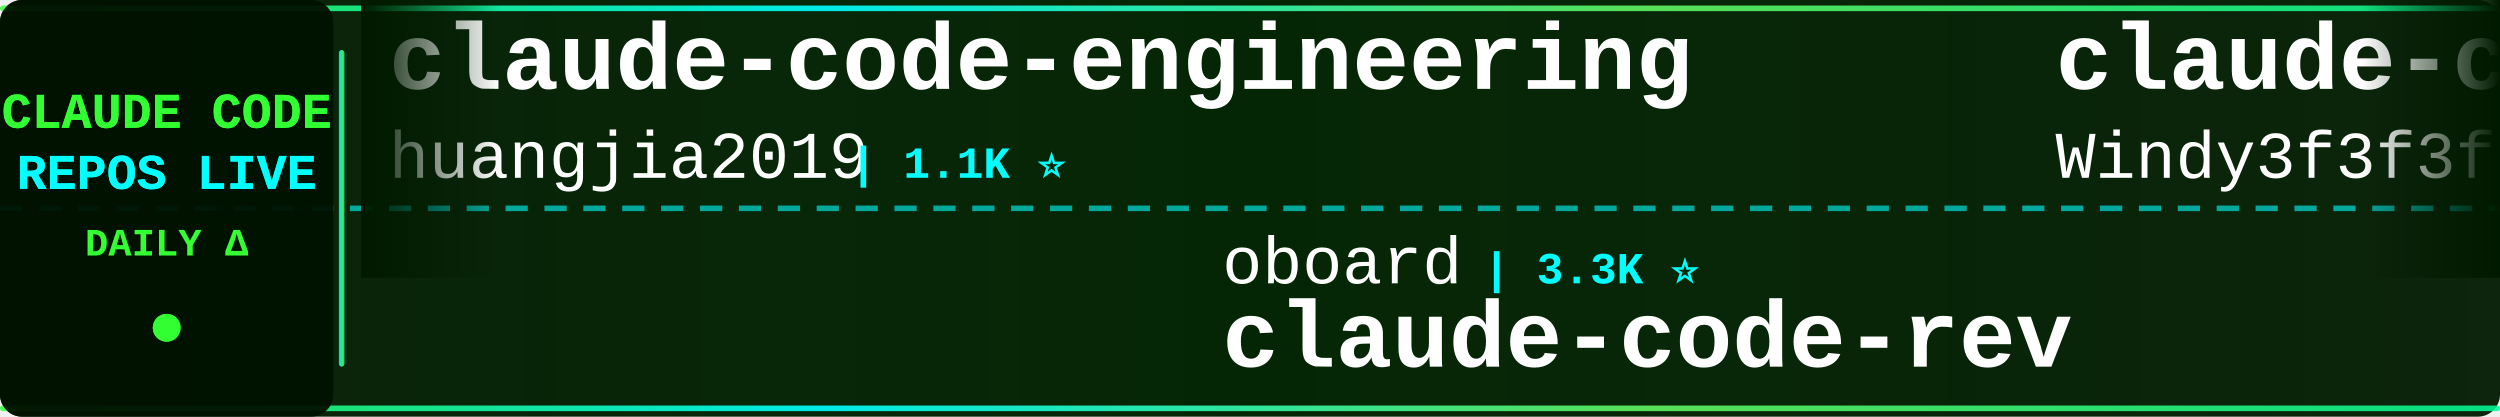
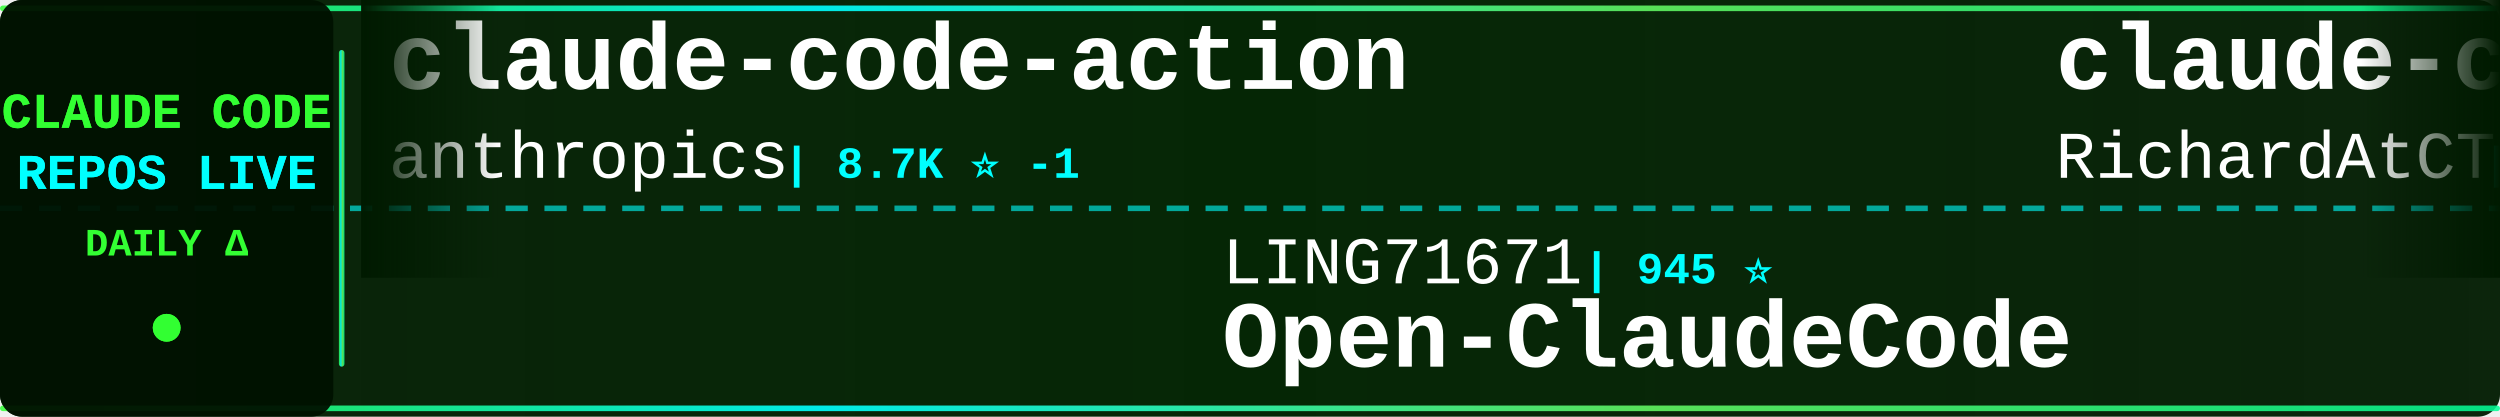
<svg xmlns="http://www.w3.org/2000/svg" width="900" height="150">
  <defs>
    <linearGradient id="tickerBg" x1="0%" y1="0%" x2="100%" y2="0%">
      <stop offset="0%" style="stop-color:#001a00;stop-opacity:0.95" />
      <stop offset="50%" style="stop-color:#002200;stop-opacity:0.98" />
      <stop offset="100%" style="stop-color:#001a00;stop-opacity:0.95" />
    </linearGradient>
    <linearGradient id="borderGrad" x1="0%" y1="0%" x2="100%" y2="0%">
      <stop offset="0%" style="stop-color:#33ff33;stop-opacity:0.85">
        <animate attributeName="stop-opacity" values="0.85;1;0.85" dur="2s" repeatCount="indefinite" />
      </stop>
      <stop offset="33%" style="stop-color:#00ffff;stop-opacity:0.9">
        <animate attributeName="stop-opacity" values="0.9;1;0.9" dur="2.2s" repeatCount="indefinite" />
      </stop>
      <stop offset="66%" style="stop-color:#66ff66;stop-opacity:0.85">
        <animate attributeName="stop-opacity" values="0.85;1;0.85" dur="1.8s" repeatCount="indefinite" />
      </stop>
      <stop offset="100%" style="stop-color:#00ff99;stop-opacity:0.85">
        <animate attributeName="stop-opacity" values="0.85;1;0.85" dur="2s" repeatCount="indefinite" />
      </stop>
    </linearGradient>
    <filter id="textGlow">
      <feGaussianBlur stdDeviation="0.1" result="coloredBlur" />
      <feMerge>
        <feMergeNode in="coloredBlur" />
        <feMergeNode in="SourceGraphic" />
      </feMerge>
    </filter>
    <filter id="metricGlow">
      <feGaussianBlur stdDeviation="0.2" result="coloredBlur" />
      <feMerge>
        <feMergeNode in="coloredBlur" />
        <feMergeNode in="SourceGraphic" />
      </feMerge>
    </filter>
    <linearGradient id="leftFade" x1="0%" y1="0%" x2="100%" y2="0%">
      <stop offset="0%" style="stop-color:#001a00;stop-opacity:1" />
      <stop offset="100%" style="stop-color:#001a00;stop-opacity:0" />
    </linearGradient>
    <linearGradient id="rightFade" x1="0%" y1="0%" x2="100%" y2="0%">
      <stop offset="0%" style="stop-color:#001a00;stop-opacity:0" />
      <stop offset="100%" style="stop-color:#001a00;stop-opacity:1" />
    </linearGradient>
  </defs>
  <rect width="900" height="150" fill="url(#tickerBg)" rx="8" />
  <rect x="0" y="2" width="900" height="2" fill="url(#borderGrad)" rx="1" />
  <rect x="0" y="146" width="900" height="2" fill="url(#borderGrad)" rx="1" />
  <line x1="0" y1="75" x2="900" y2="75" stroke="#00ffff" stroke-width="2" stroke-dasharray="8 6" opacity="0.6" />
  <rect x="0" y="0" width="120" height="150" fill="#001100" opacity="0.95" rx="8" />
  <text x="60" y="46" font-family="'Courier New', monospace" font-size="18" font-weight="bold" fill="#33ff33" text-anchor="middle" filter="url(#textGlow)">
    CLAUDE CODE
  </text>
  <text x="60" y="68" font-family="'Courier New', monospace" font-size="18" font-weight="bold" fill="#00ffff" text-anchor="middle" filter="url(#textGlow)">
    REPOS LIVE
  </text>
  <text x="60" y="92" font-family="'Courier New', monospace" font-size="14" font-weight="bold" fill="#33ff33" text-anchor="middle">
    DAILY Δ
  </text>
  <circle cx="60" cy="118" r="5" fill="#33ff33" filter="url(#metricGlow)">
    <animate attributeName="r" values="4;6;4" dur="1.5s" repeatCount="indefinite" />
    <animate attributeName="opacity" values="0.6;1;0.6" dur="1.5s" repeatCount="indefinite" />
  </circle>
  <rect x="122" y="18" width="2" height="114" fill="url(#borderGrad)" rx="1" />
  <clipPath id="tickerClip">
    <rect x="130" y="0" width="770" height="150" />
  </clipPath>
  <g clip-path="url(#tickerClip)">
    <g id="tickerItems">
      <animateTransform attributeName="transform" attributeType="XML" type="translate" from="0 0" to="-3000 0" dur="54s" repeatCount="indefinite" />
      <g transform="translate(0, 0)">
-         <text x="140" y="32" font-family="'Courier New', monospace" font-size="34" font-weight="bold" fill="#ffffff">claude-code-engineering</text>
-         <text x="140" y="64" font-family="'Courier New', monospace" font-size="24" font-weight="normal" fill="#ffffff" opacity="1.0">huangjia2019</text>
-         <text x="306" y="64" font-family="'Courier New', monospace" font-size="16" font-weight="bold" fill="#00ffff"> | 1.1K ⭐</text>
+         <text x="140" y="32" font-family="'Courier New', monospace" font-size="34" font-weight="bold" fill="#ffffff">claude-code-action</text>
+         <text x="140" y="64" font-family="'Courier New', monospace" font-size="24" font-weight="normal" fill="#ffffff" opacity="1.0">anthropics</text>
+         <text x="282" y="64" font-family="'Courier New', monospace" font-size="16" font-weight="bold" fill="#00ffff"> | 8.7K ⭐ -1</text>
      </g>
      <g transform="translate(300, 0)">
-         <text x="140" y="102" font-family="'Courier New', monospace" font-size="24" font-weight="normal" fill="#ffffff" opacity="1.0">oboard</text>
-         <text x="234" y="102" font-family="'Courier New', monospace" font-size="16" font-weight="bold" fill="#00ffff"> | 3.3K ⭐</text>
-         <text x="140" y="132" font-family="'Courier New', monospace" font-size="34" font-weight="bold" fill="#ffffff">claude-code-rev</text>
+         <text x="140" y="102" font-family="'Courier New', monospace" font-size="24" font-weight="normal" fill="#ffffff" opacity="1.0">LING71671</text>
+         <text x="270" y="102" font-family="'Courier New', monospace" font-size="16" font-weight="bold" fill="#00ffff"> | 945 ⭐</text>
+         <text x="140" y="132" font-family="'Courier New', monospace" font-size="34" font-weight="bold" fill="#ffffff">Open-ClaudeCode</text>
      </g>
      <g transform="translate(600, 0)">
-         <text x="140" y="32" font-family="'Courier New', monospace" font-size="34" font-weight="bold" fill="#ffffff">claude-code-from-scratch</text>
-         <text x="140" y="64" font-family="'Courier New', monospace" font-size="24" font-weight="normal" fill="#ffffff" opacity="1.0">Windy3f3f3f3f</text>
-         <text x="318" y="64" font-family="'Courier New', monospace" font-size="16" font-weight="bold" fill="#00ffff"> | 2.6K ⭐ +1</text>
+         <text x="140" y="32" font-family="'Courier New', monospace" font-size="34" font-weight="bold" fill="#ffffff">claude-code-telegram</text>
+         <text x="140" y="64" font-family="'Courier New', monospace" font-size="24" font-weight="normal" fill="#ffffff" opacity="1.0">RichardAtCT</text>
+         <text x="294" y="64" font-family="'Courier New', monospace" font-size="16" font-weight="bold" fill="#00ffff"> | 2.8K ⭐ -1</text>
      </g>
      <g transform="translate(900, 0)">
-         <text x="140" y="102" font-family="'Courier New', monospace" font-size="24" font-weight="normal" fill="#ffffff" opacity="1.0">hangsman</text>
-         <text x="258" y="102" font-family="'Courier New', monospace" font-size="16" font-weight="bold" fill="#00ffff"> | 791 ⭐</text>
-         <text x="140" y="132" font-family="'Courier New', monospace" font-size="34" font-weight="bold" fill="#ffffff">claude-code-source</text>
+         <text x="140" y="102" font-family="'Courier New', monospace" font-size="24" font-weight="normal" fill="#ffffff" opacity="1.0">fazxes</text>
+         <text x="234" y="102" font-family="'Courier New', monospace" font-size="16" font-weight="bold" fill="#00ffff"> | 231 ⭐</text>
+         <text x="140" y="132" font-family="'Courier New', monospace" font-size="34" font-weight="bold" fill="#ffffff">Claude-code</text>
      </g>
      <g transform="translate(1200, 0)">
-         <text x="140" y="32" font-family="'Courier New', monospace" font-size="34" font-weight="bold" fill="#ffffff">claude-code-infrastructu...</text>
-         <text x="140" y="64" font-family="'Courier New', monospace" font-size="24" font-weight="normal" fill="#ffffff" opacity="1.0">diet103</text>
-         <text x="246" y="64" font-family="'Courier New', monospace" font-size="16" font-weight="bold" fill="#00ffff"> | 10.0K ⭐</text>
+         <text x="140" y="32" font-family="'Courier New', monospace" font-size="34" font-weight="bold" fill="#ffffff">claude-code-system-promp...</text>
+         <text x="140" y="64" font-family="'Courier New', monospace" font-size="24" font-weight="normal" fill="#ffffff" opacity="1.0">Piebald-AI</text>
+         <text x="282" y="64" font-family="'Courier New', monospace" font-size="16" font-weight="bold" fill="#00ffff"> | 12.3K ⭐ +2</text>
      </g>
      <g transform="translate(1500, 0)">
-         <text x="140" y="102" font-family="'Courier New', monospace" font-size="24" font-weight="normal" fill="#ffffff" opacity="1.0">WorldFlowAI</text>
-         <text x="294" y="102" font-family="'Courier New', monospace" font-size="16" font-weight="bold" fill="#00ffff"> | 1.3K ⭐ +3</text>
-         <text x="140" y="132" font-family="'Courier New', monospace" font-size="34" font-weight="bold" fill="#ffffff">everything-claude-code</text>
+         <text x="140" y="102" font-family="'Courier New', monospace" font-size="24" font-weight="normal" fill="#ffffff" opacity="1.0">Pimzino</text>
+         <text x="246" y="102" font-family="'Courier New', monospace" font-size="16" font-weight="bold" fill="#00ffff"> | 3.8K ⭐</text>
+         <text x="140" y="132" font-family="'Courier New', monospace" font-size="34" font-weight="bold" fill="#ffffff">claude-code-spec-workflo...</text>
      </g>
      <g transform="translate(1800, 0)">
-         <text x="140" y="32" font-family="'Courier New', monospace" font-size="34" font-weight="bold" fill="#ffffff">claude-code-tudou</text>
-         <text x="140" y="64" font-family="'Courier New', monospace" font-size="24" font-weight="normal" fill="#ffffff" opacity="1.0">AICoderTudou</text>
-         <text x="306" y="64" font-family="'Courier New', monospace" font-size="16" font-weight="bold" fill="#00ffff"> | 496 ⭐</text>
+         <text x="140" y="32" font-family="'Courier New', monospace" font-size="34" font-weight="bold" fill="#ffffff">ClaudeCodeAgents</text>
+         <text x="140" y="64" font-family="'Courier New', monospace" font-size="24" font-weight="normal" fill="#ffffff" opacity="1.0">darcyegb</text>
+         <text x="258" y="64" font-family="'Courier New', monospace" font-size="16" font-weight="bold" fill="#00ffff"> | 761 ⭐</text>
      </g>
      <g transform="translate(2100, 0)">
-         <text x="140" y="102" font-family="'Courier New', monospace" font-size="24" font-weight="normal" fill="#ffffff" opacity="1.0">anthropics</text>
-         <text x="282" y="102" font-family="'Courier New', monospace" font-size="16" font-weight="bold" fill="#00ffff"> | 8.7K ⭐</text>
-         <text x="140" y="132" font-family="'Courier New', monospace" font-size="34" font-weight="bold" fill="#ffffff">claude-code-action</text>
+         <text x="140" y="102" font-family="'Courier New', monospace" font-size="24" font-weight="normal" fill="#ffffff" opacity="1.0">ChrisWiles</text>
+         <text x="282" y="102" font-family="'Courier New', monospace" font-size="16" font-weight="bold" fill="#00ffff"> | 6.0K ⭐</text>
+         <text x="140" y="132" font-family="'Courier New', monospace" font-size="34" font-weight="bold" fill="#ffffff">claude-code-showcase</text>
      </g>
      <g transform="translate(2400, 0)">
-         <text x="140" y="32" font-family="'Courier New', monospace" font-size="34" font-weight="bold" fill="#ffffff">Claude-Code-Source-Study</text>
-         <text x="140" y="64" font-family="'Courier New', monospace" font-size="24" font-weight="normal" fill="#ffffff" opacity="1.0">luyao618</text>
-         <text x="258" y="64" font-family="'Courier New', monospace" font-size="16" font-weight="bold" fill="#00ffff"> | 1.7K ⭐</text>
+         <text x="140" y="32" font-family="'Courier New', monospace" font-size="34" font-weight="bold" fill="#ffffff">claude-code-my-workflow</text>
+         <text x="140" y="64" font-family="'Courier New', monospace" font-size="24" font-weight="normal" fill="#ffffff" opacity="1.0">pedrohcgs</text>
+         <text x="270" y="64" font-family="'Courier New', monospace" font-size="16" font-weight="bold" fill="#00ffff"> | 1.5K ⭐ +2</text>
      </g>
      <g transform="translate(2700, 0)">
        <text x="140" y="102" font-family="'Courier New', monospace" font-size="24" font-weight="normal" fill="#ffffff" opacity="1.0">rohitg00</text>
        <text x="258" y="102" font-family="'Courier New', monospace" font-size="16" font-weight="bold" fill="#00ffff"> | 2.5K ⭐</text>
        <text x="140" y="132" font-family="'Courier New', monospace" font-size="34" font-weight="bold" fill="#ffffff">awesome-claude-code-tool...</text>
      </g>
      <g transform="translate(3000, 0)">
-         <text x="140" y="32" font-family="'Courier New', monospace" font-size="34" font-weight="bold" fill="#ffffff">claude-code-engineering</text>
-         <text x="140" y="64" font-family="'Courier New', monospace" font-size="24" font-weight="normal" fill="#ffffff" opacity="1.0">huangjia2019</text>
-         <text x="306" y="64" font-family="'Courier New', monospace" font-size="16" font-weight="bold" fill="#00ffff"> | 1.1K ⭐</text>
+         <text x="140" y="32" font-family="'Courier New', monospace" font-size="34" font-weight="bold" fill="#ffffff">claude-code-action</text>
+         <text x="140" y="64" font-family="'Courier New', monospace" font-size="24" font-weight="normal" fill="#ffffff" opacity="1.0">anthropics</text>
+         <text x="282" y="64" font-family="'Courier New', monospace" font-size="16" font-weight="bold" fill="#00ffff"> | 8.7K ⭐ -1</text>
      </g>
      <g transform="translate(3300, 0)">
-         <text x="140" y="102" font-family="'Courier New', monospace" font-size="24" font-weight="normal" fill="#ffffff" opacity="1.0">oboard</text>
-         <text x="234" y="102" font-family="'Courier New', monospace" font-size="16" font-weight="bold" fill="#00ffff"> | 3.3K ⭐</text>
-         <text x="140" y="132" font-family="'Courier New', monospace" font-size="34" font-weight="bold" fill="#ffffff">claude-code-rev</text>
+         <text x="140" y="102" font-family="'Courier New', monospace" font-size="24" font-weight="normal" fill="#ffffff" opacity="1.0">LING71671</text>
+         <text x="270" y="102" font-family="'Courier New', monospace" font-size="16" font-weight="bold" fill="#00ffff"> | 945 ⭐</text>
+         <text x="140" y="132" font-family="'Courier New', monospace" font-size="34" font-weight="bold" fill="#ffffff">Open-ClaudeCode</text>
      </g>
      <g transform="translate(3600, 0)">
-         <text x="140" y="32" font-family="'Courier New', monospace" font-size="34" font-weight="bold" fill="#ffffff">claude-code-from-scratch</text>
-         <text x="140" y="64" font-family="'Courier New', monospace" font-size="24" font-weight="normal" fill="#ffffff" opacity="1.0">Windy3f3f3f3f</text>
-         <text x="318" y="64" font-family="'Courier New', monospace" font-size="16" font-weight="bold" fill="#00ffff"> | 2.6K ⭐ +1</text>
+         <text x="140" y="32" font-family="'Courier New', monospace" font-size="34" font-weight="bold" fill="#ffffff">claude-code-telegram</text>
+         <text x="140" y="64" font-family="'Courier New', monospace" font-size="24" font-weight="normal" fill="#ffffff" opacity="1.0">RichardAtCT</text>
+         <text x="294" y="64" font-family="'Courier New', monospace" font-size="16" font-weight="bold" fill="#00ffff"> | 2.8K ⭐ -1</text>
      </g>
      <g transform="translate(3900, 0)">
-         <text x="140" y="102" font-family="'Courier New', monospace" font-size="24" font-weight="normal" fill="#ffffff" opacity="1.0">hangsman</text>
-         <text x="258" y="102" font-family="'Courier New', monospace" font-size="16" font-weight="bold" fill="#00ffff"> | 791 ⭐</text>
-         <text x="140" y="132" font-family="'Courier New', monospace" font-size="34" font-weight="bold" fill="#ffffff">claude-code-source</text>
+         <text x="140" y="102" font-family="'Courier New', monospace" font-size="24" font-weight="normal" fill="#ffffff" opacity="1.0">fazxes</text>
+         <text x="234" y="102" font-family="'Courier New', monospace" font-size="16" font-weight="bold" fill="#00ffff"> | 231 ⭐</text>
+         <text x="140" y="132" font-family="'Courier New', monospace" font-size="34" font-weight="bold" fill="#ffffff">Claude-code</text>
      </g>
    </g>
  </g>
  <rect x="130" y="0" width="50" height="100" fill="url(#leftFade)" />
  <rect x="850" y="0" width="50" height="100" fill="url(#rightFade)" />
</svg>
